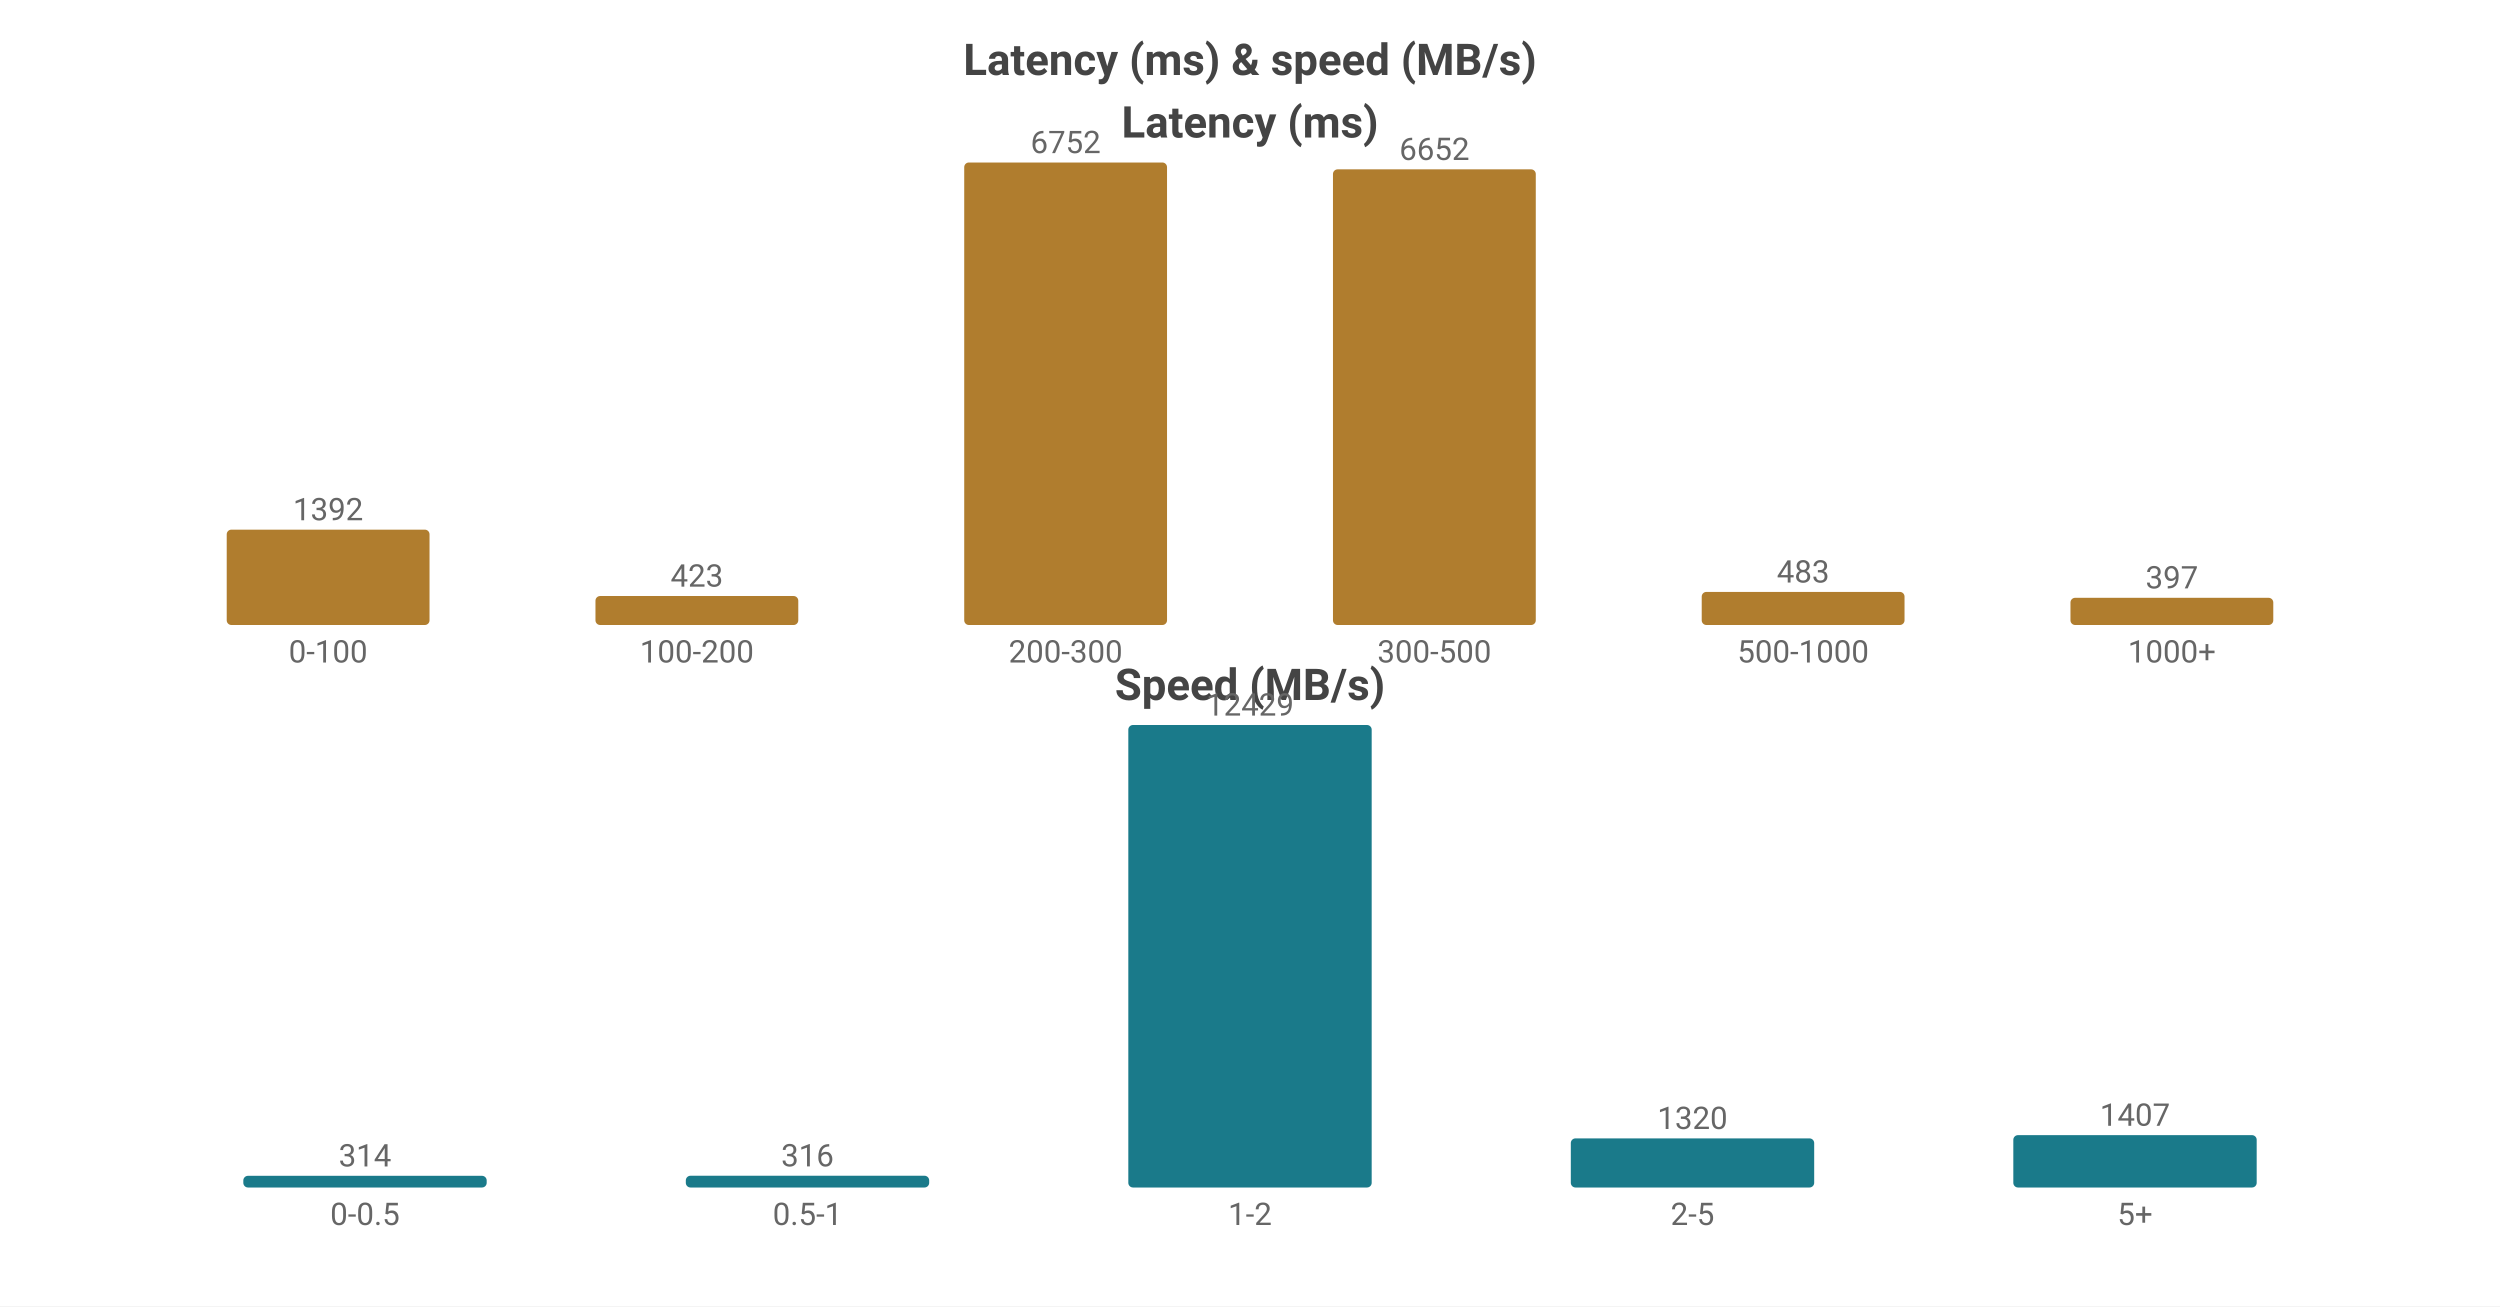
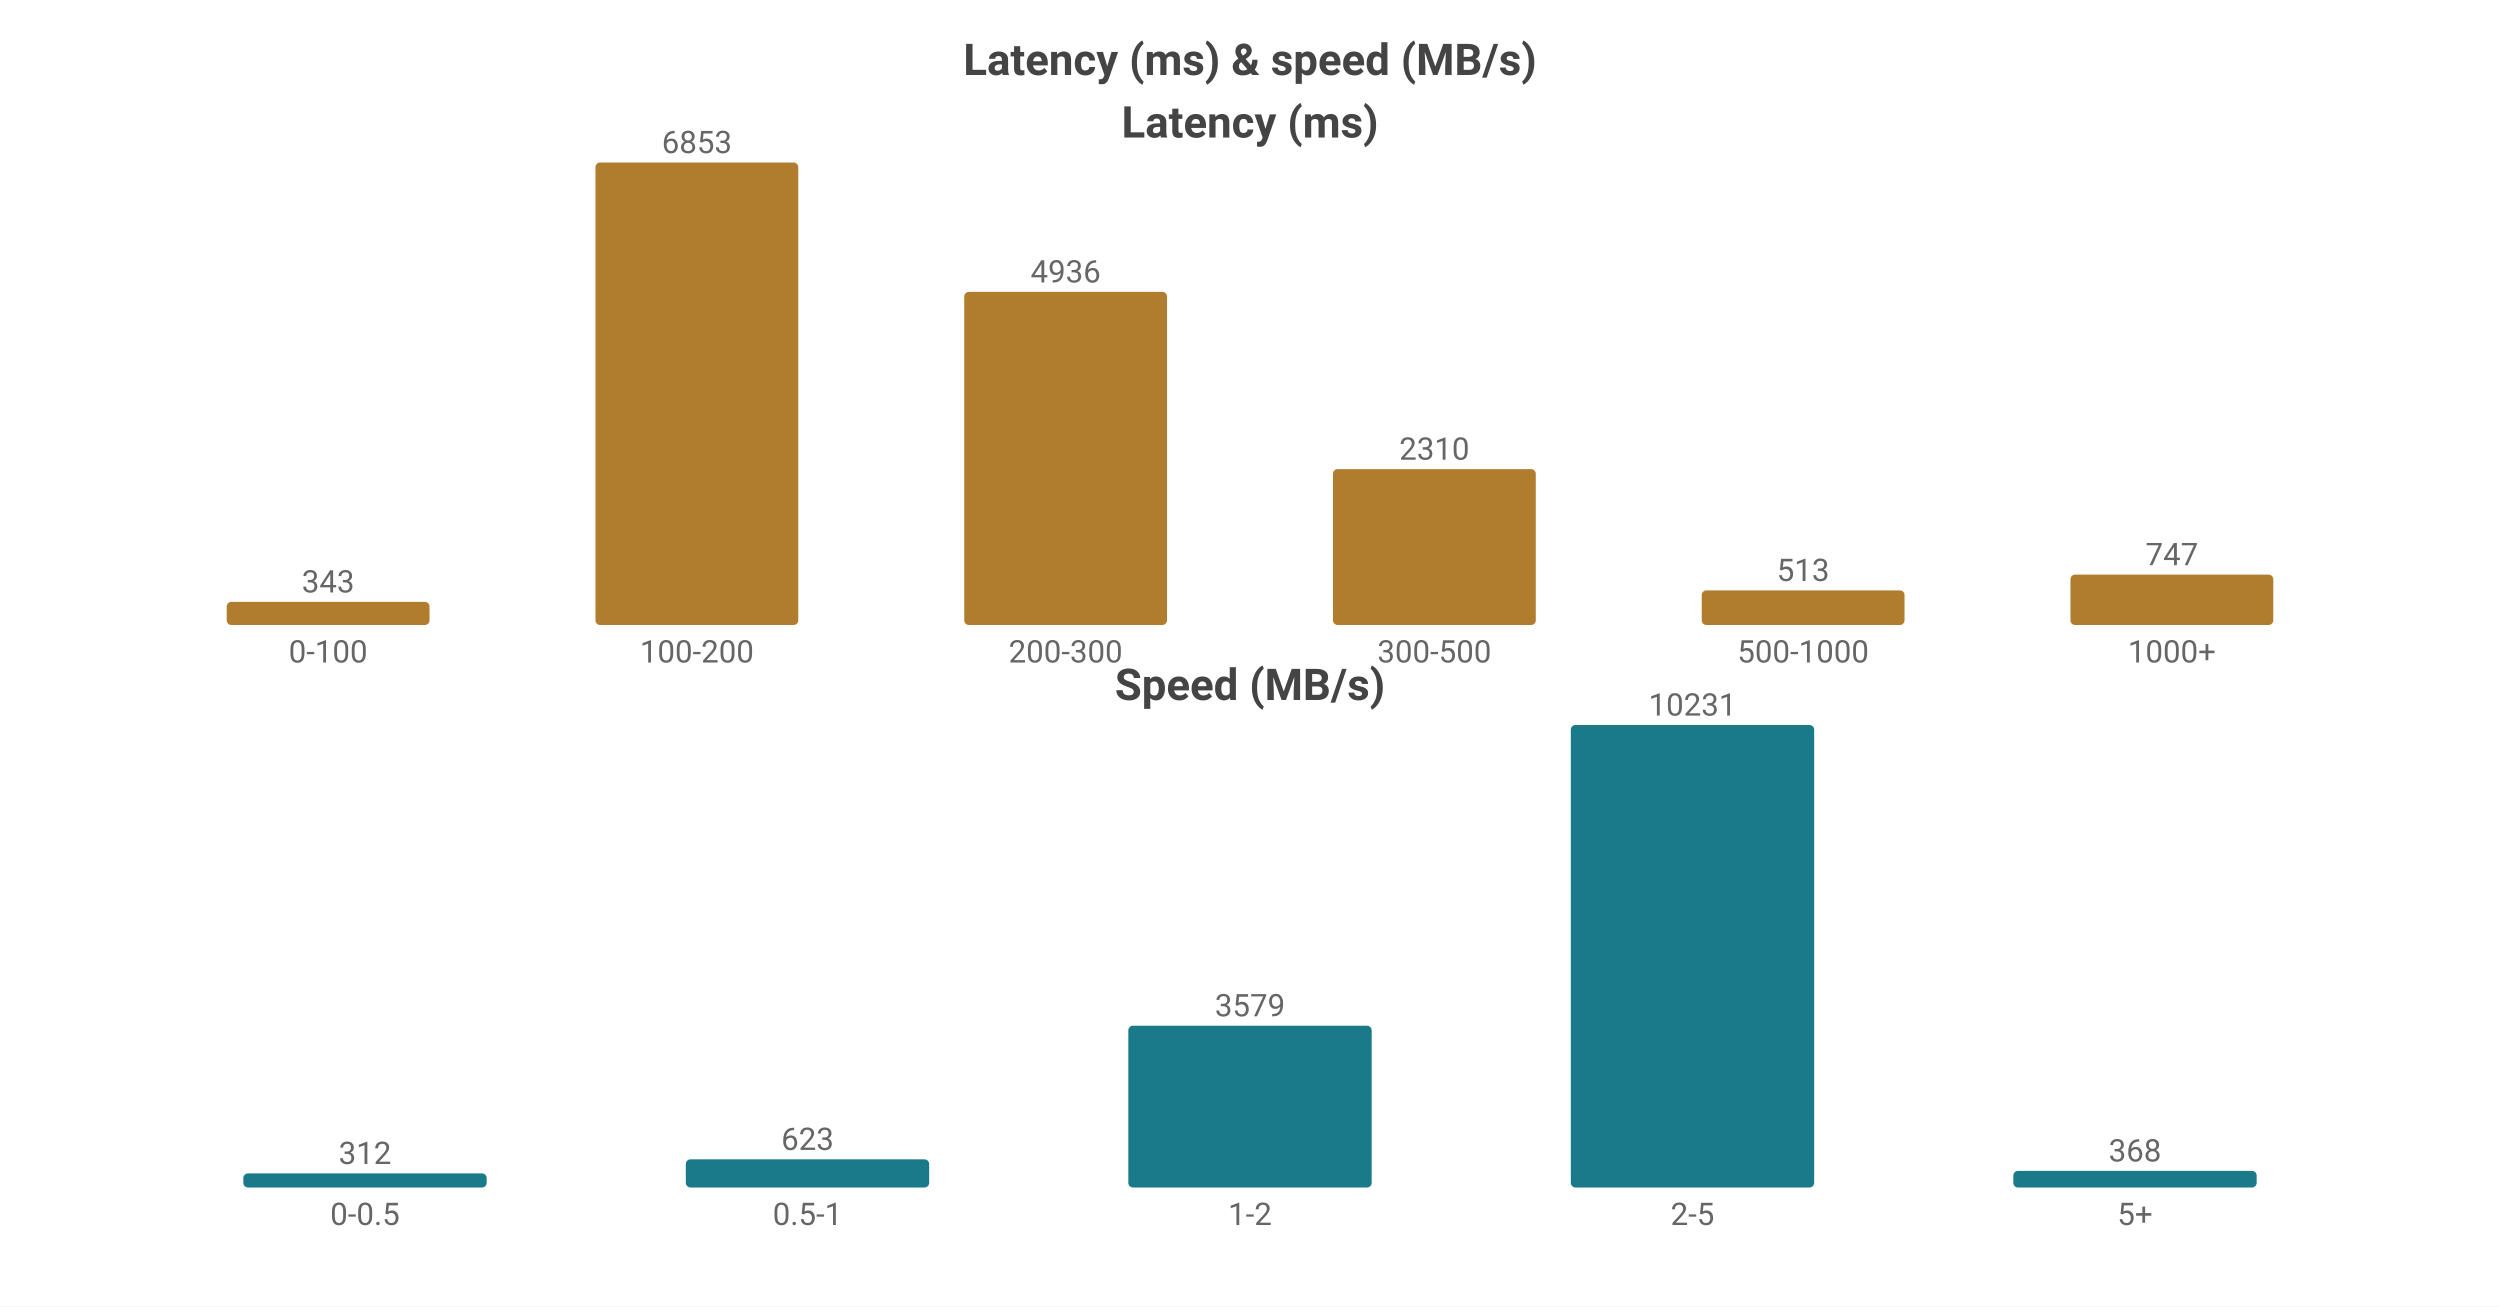
<svg xmlns="http://www.w3.org/2000/svg" width="800" height="418" viewBox="0 0 800 418">
  <rect width="800" height="418" fill="#ffffff" />
  <style>text{font-family:system-ui,-apple-system,'Segoe UI',Roboto,'PingFang SC','Microsoft YaHei','Noto Sans CJK SC',sans-serif}.g{stroke:#e8e8e8;stroke-width:1}.a{stroke:#999;stroke-width:1}.t{font-size:10px;fill:#666}.m{font-size:10px;text-anchor:middle;fill:#666}.e{font-size:10px;text-anchor:end;fill:#666}.l{font-size:11px;fill:#333}.tt{font-size:14px;font-weight:600;text-anchor:middle;fill:#444}.em{font-size:13px;text-anchor:middle;fill:#999}</style>
  <text class="tt" x="400.0" y="24">Latency (ms) &amp; speed (MB/s)</text>
  <text class="tt" x="400.0" y="44">Latency (ms)</text>
-   <rect x="72.55" y="169.488" width="64.9" height="30.512" fill="#b07d2e" rx="1.5" />
-   <text class="m" x="105.0" y="166.488">1392</text>
+   <rect x="72.55" y="192.592" width="64.9" height="7.408" fill="#b07d2e" rx="1.5" />
+   <text class="m" x="105.0" y="189.592">343</text>
  <text class="m" x="105.0" y="212">0-100</text>
-   <rect x="190.55" y="190.728" width="64.9" height="9.272" fill="#b07d2e" rx="1.5" />
-   <text class="m" x="223.0" y="187.728">423</text>
+   <rect x="190.55" y="52.0" width="64.9" height="148.0" fill="#b07d2e" rx="1.5" />
+   <text class="m" x="223.0" y="49.0">6853</text>
  <text class="m" x="223.0" y="212">100-200</text>
-   <rect x="308.55" y="52.0" width="64.9" height="148.0" fill="#b07d2e" rx="1.5" />
-   <text class="m" x="341.0" y="49.0">6752</text>
+   <rect x="308.55" y="93.4" width="64.9" height="106.6" fill="#b07d2e" rx="1.5" />
+   <text class="m" x="341.0" y="90.4">4936</text>
  <text class="m" x="341.0" y="212">200-300</text>
-   <rect x="426.55" y="54.192" width="64.9" height="145.808" fill="#b07d2e" rx="1.5" />
-   <text class="m" x="459.0" y="51.192">6652</text>
+   <rect x="426.55" y="150.112" width="64.9" height="49.888" fill="#b07d2e" rx="1.5" />
+   <text class="m" x="459.0" y="147.112">2310</text>
  <text class="m" x="459.0" y="212">300-500</text>
-   <rect x="544.55" y="189.413" width="64.9" height="10.587" fill="#b07d2e" rx="1.5" />
-   <text class="m" x="577.0" y="186.413">483</text>
+   <rect x="544.55" y="188.921" width="64.9" height="11.079" fill="#b07d2e" rx="1.5" />
+   <text class="m" x="577.0" y="185.921">513</text>
  <text class="m" x="577.0" y="212">500-1000</text>
-   <rect x="662.55" y="191.298" width="64.9" height="8.702" fill="#b07d2e" rx="1.5" />
-   <text class="m" x="695.0" y="188.298">397</text>
+   <rect x="662.55" y="183.868" width="64.9" height="16.132" fill="#b07d2e" rx="1.5" />
+   <text class="m" x="695.0" y="180.868">747</text>
  <text class="m" x="695.0" y="212">1000+</text>
  <text class="tt" x="400.0" y="224">Speed (MB/s)</text>
-   <rect x="77.86" y="376.261" width="77.88" height="3.739" fill="#1a7a8a" rx="1.5" />
-   <text class="m" x="116.8" y="373.261">314</text>
+   <rect x="77.86" y="375.487" width="77.88" height="4.513" fill="#1a7a8a" rx="1.5" />
+   <text class="m" x="116.8" y="372.487">312</text>
  <text class="m" x="116.8" y="392">0-0.5</text>
-   <rect x="219.46" y="376.237" width="77.88" height="3.763" fill="#1a7a8a" rx="1.5" />
-   <text class="m" x="258.4" y="373.237">316</text>
+   <rect x="219.46" y="370.988" width="77.88" height="9.012" fill="#1a7a8a" rx="1.5" />
+   <text class="m" x="258.4" y="367.988">623</text>
  <text class="m" x="258.4" y="392">0.5-1</text>
-   <rect x="361.06" y="232.0" width="77.88" height="148.0" fill="#1a7a8a" rx="1.5" />
-   <text class="m" x="400.0" y="229.0">12429</text>
+   <rect x="361.06" y="328.227" width="77.88" height="51.773" fill="#1a7a8a" rx="1.5" />
+   <text class="m" x="400.0" y="325.227">3579</text>
  <text class="m" x="400.0" y="392">1-2</text>
-   <rect x="502.66" y="364.282" width="77.88" height="15.718" fill="#1a7a8a" rx="1.5" />
-   <text class="m" x="541.6" y="361.282">1320</text>
+   <rect x="502.66" y="232.0" width="77.88" height="148.0" fill="#1a7a8a" rx="1.5" />
+   <text class="m" x="541.6" y="229.0">10231</text>
  <text class="m" x="541.6" y="392">2-5</text>
-   <rect x="644.26" y="363.246" width="77.88" height="16.754" fill="#1a7a8a" rx="1.5" />
-   <text class="m" x="683.2" y="360.246">1407</text>
+   <rect x="644.26" y="374.677" width="77.88" height="5.323" fill="#1a7a8a" rx="1.5" />
+   <text class="m" x="683.2" y="371.677">368</text>
  <text class="m" x="683.2" y="392">5+</text>
</svg>
